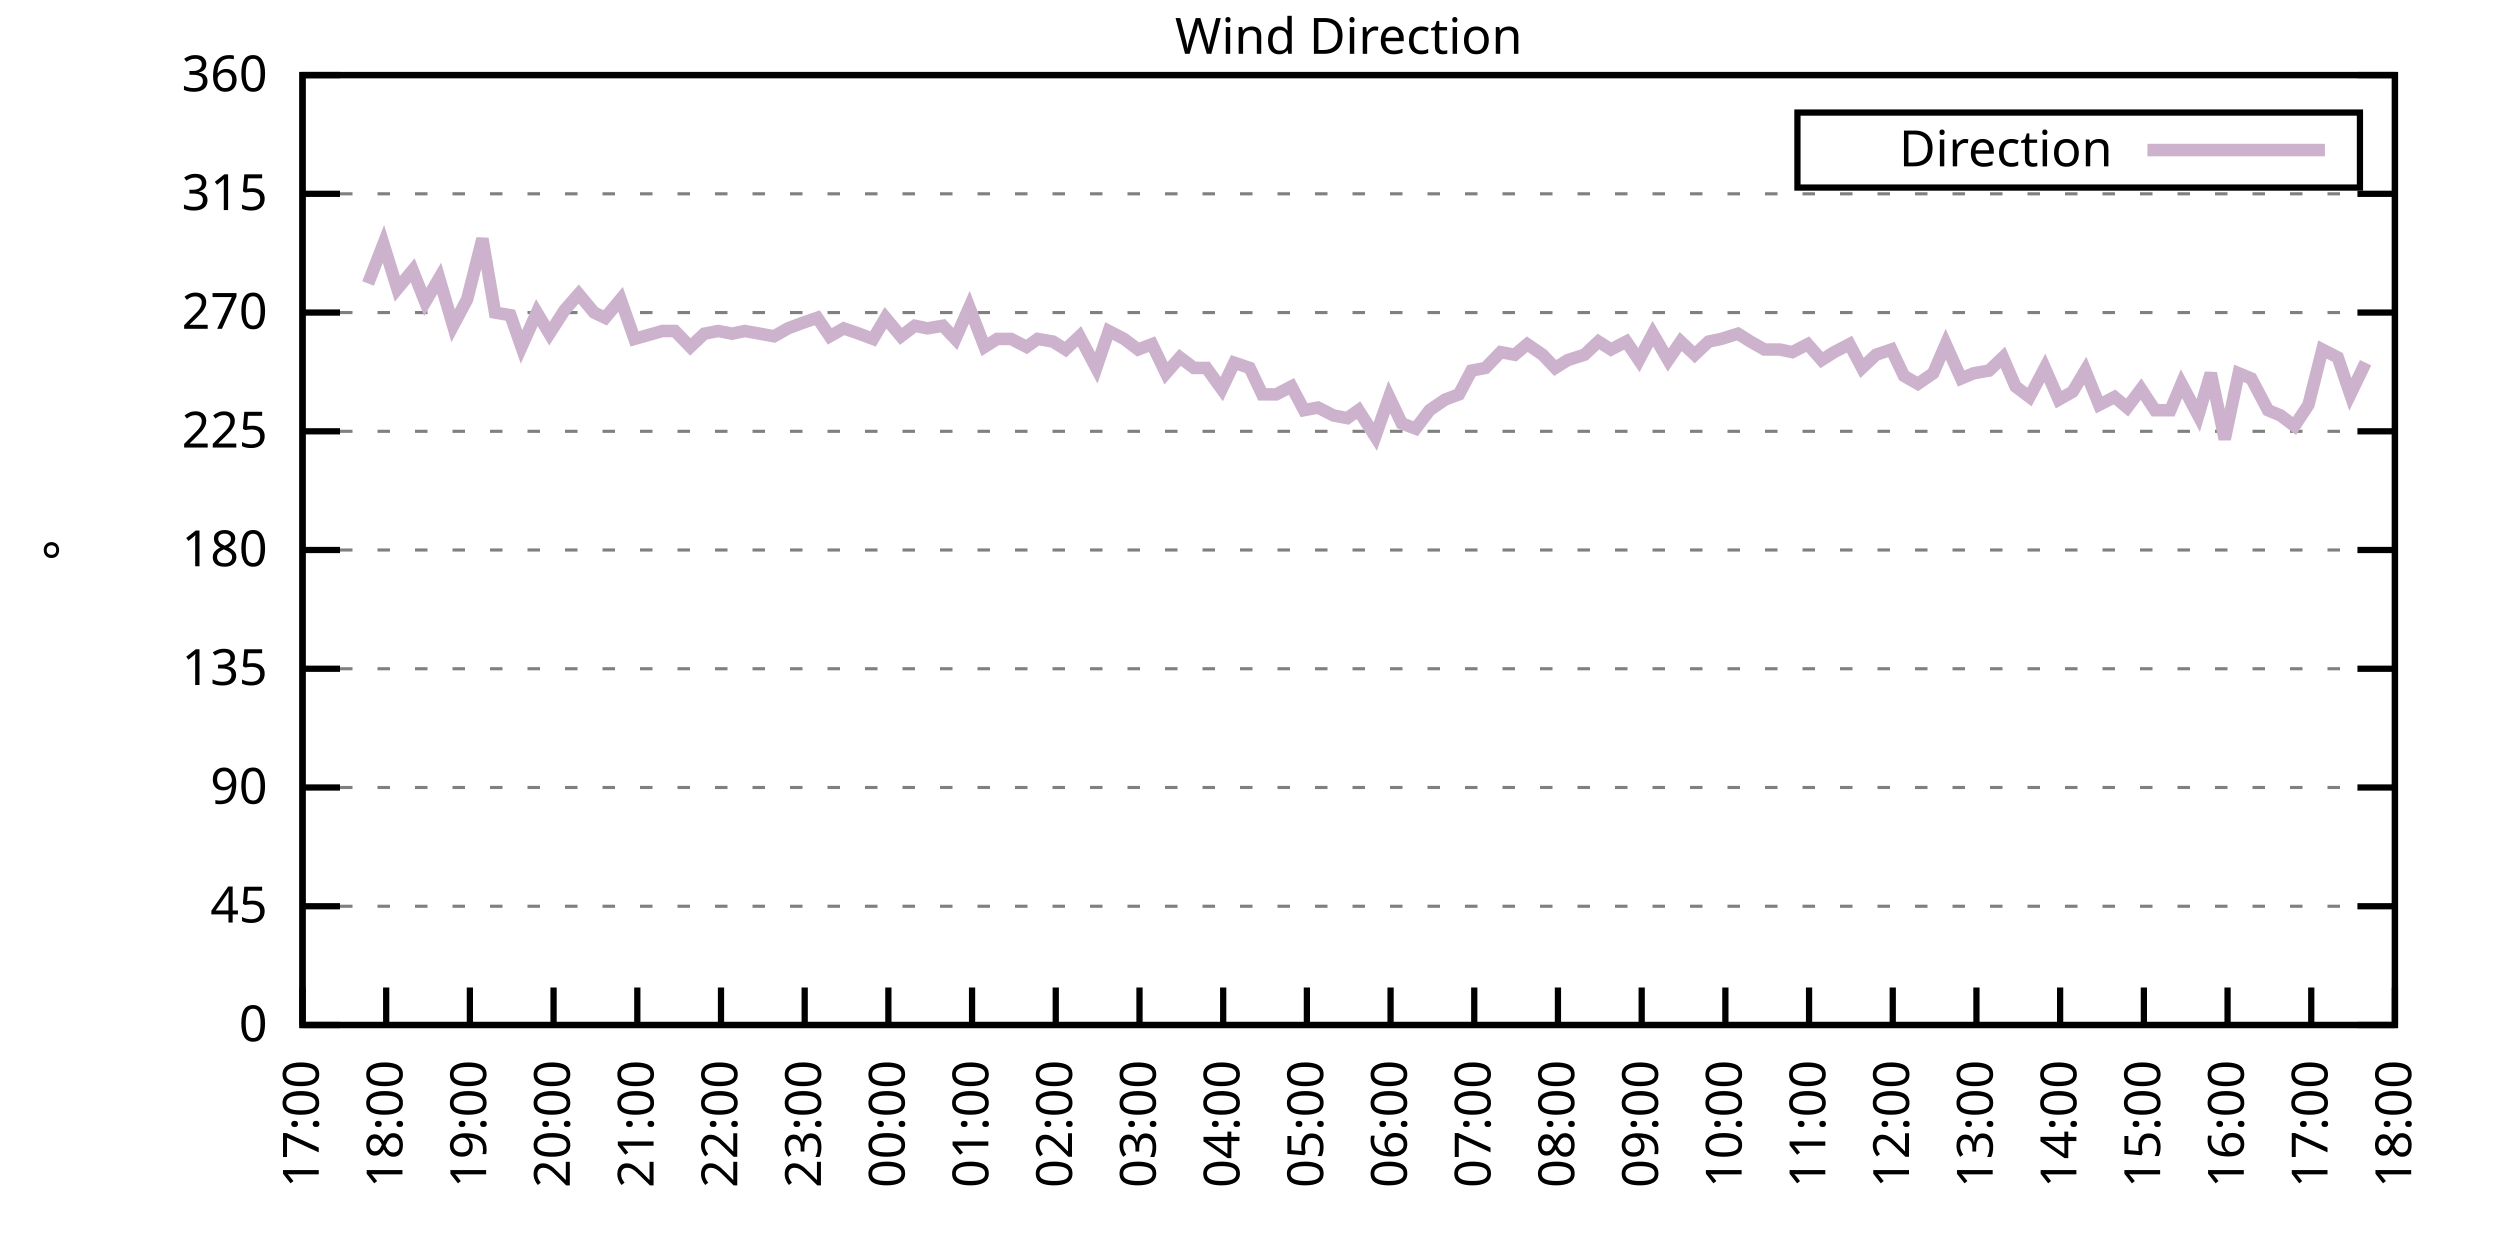
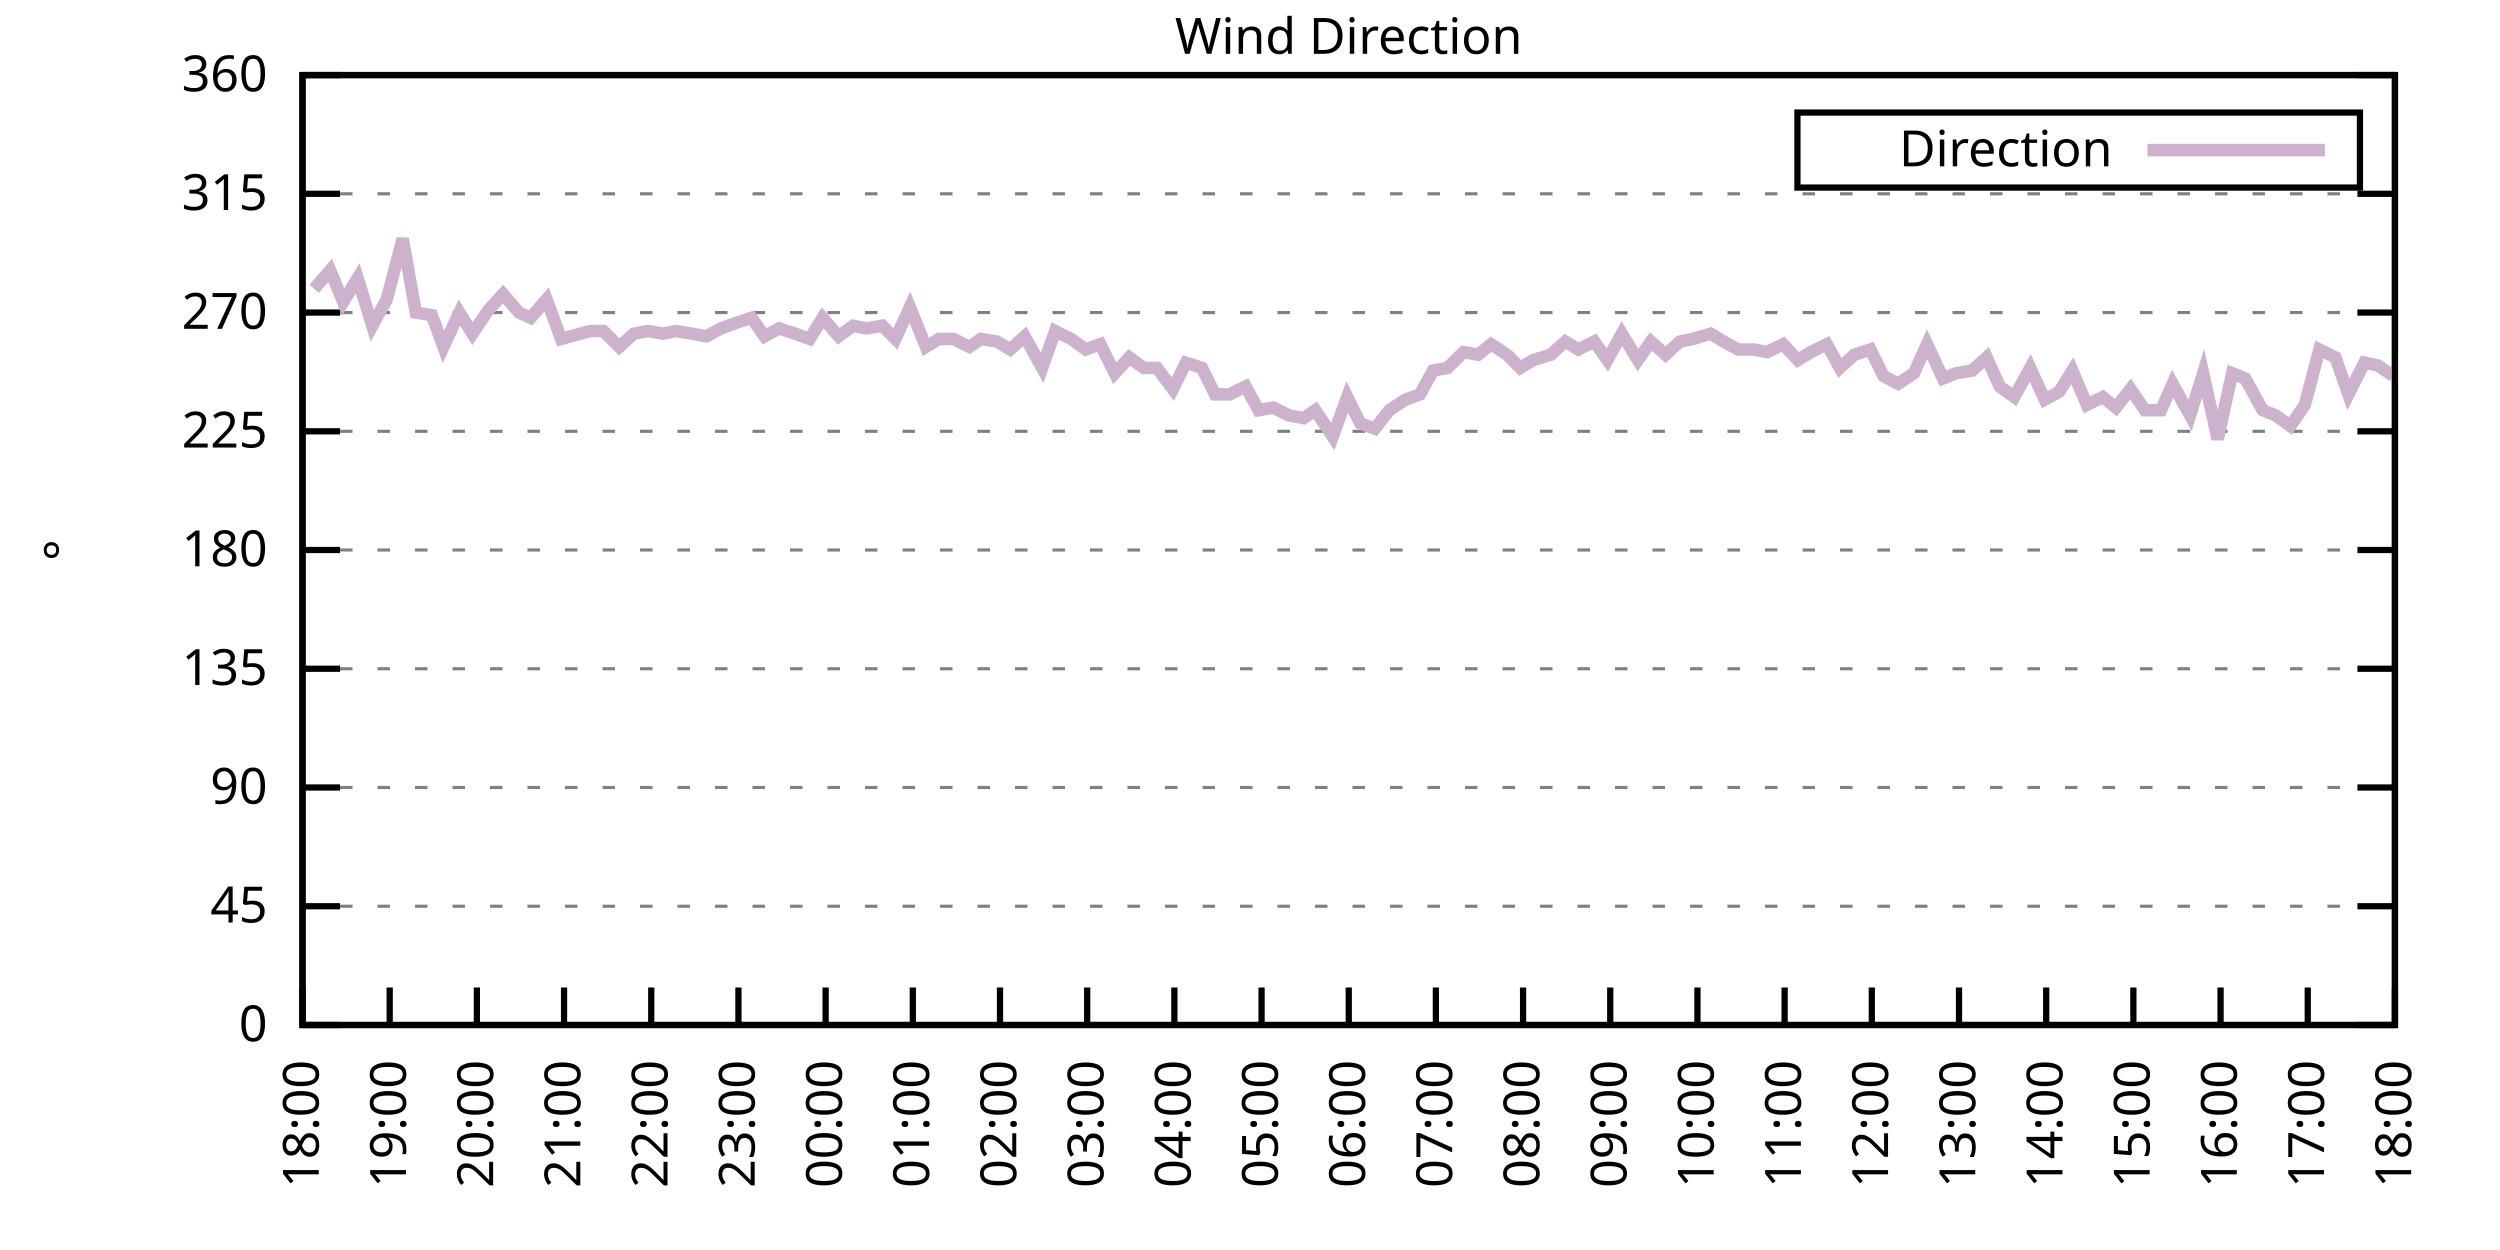
<svg xmlns="http://www.w3.org/2000/svg" xmlns:xlink="http://www.w3.org/1999/xlink" width="400" height="200" viewBox="0 0 400 200">
  <g id="gnuplot_canvas">
    <rect x="0" y="0" width="400" height="200" fill="none" />
    <defs>
      <circle id="gpDot" r="0.5" stroke-width="0.5" stroke="currentColor" />
      <path id="gpPt0" stroke-width="0.333" stroke="currentColor" d="M-1,0 h2 M0,-1 v2" />
      <path id="gpPt1" stroke-width="0.333" stroke="currentColor" d="M-1,-1 L1,1 M1,-1 L-1,1" />
      <path id="gpPt2" stroke-width="0.333" stroke="currentColor" d="M-1,0 L1,0 M0,-1 L0,1 M-1,-1 L1,1 M-1,1 L1,-1" />
      <rect id="gpPt3" stroke-width="0.333" stroke="currentColor" x="-1" y="-1" width="2" height="2" />
      <rect id="gpPt4" stroke-width="0.333" stroke="currentColor" fill="currentColor" x="-1" y="-1" width="2" height="2" />
      <circle id="gpPt5" stroke-width="0.333" stroke="currentColor" cx="0" cy="0" r="1" />
      <use xlink:href="#gpPt5" id="gpPt6" fill="currentColor" stroke="none" />
      <path id="gpPt7" stroke-width="0.333" stroke="currentColor" d="M0,-1.33 L-1.33,0.67 L1.33,0.67 z" />
      <use xlink:href="#gpPt7" id="gpPt8" fill="currentColor" stroke="none" />
      <use xlink:href="#gpPt7" id="gpPt9" stroke="currentColor" transform="rotate(180)" />
      <use xlink:href="#gpPt9" id="gpPt10" fill="currentColor" stroke="none" />
      <use xlink:href="#gpPt3" id="gpPt11" stroke="currentColor" transform="rotate(45)" />
      <use xlink:href="#gpPt11" id="gpPt12" fill="currentColor" stroke="none" />
      <path id="gpPt13" stroke-width="0.333" stroke="currentColor" d="M0,1.330 L1.265,0.411 L0.782,-1.067 L-0.782,-1.076 L-1.265,0.411 z" />
      <use xlink:href="#gpPt13" id="gpPt14" fill="currentColor" stroke="none" />
      <filter id="textbox" filterUnits="objectBoundingBox" x="0" y="0" height="1" width="1">
        <feFlood flood-color="white" flood-opacity="1" result="bgnd" />
        <feComposite in="SourceGraphic" in2="bgnd" operator="atop" />
      </filter>
      <filter id="greybox" filterUnits="objectBoundingBox" x="0" y="0" height="1" width="1">
        <feFlood flood-color="lightgrey" flood-opacity="1" result="grey" />
        <feComposite in="SourceGraphic" in2="grey" operator="atop" />
      </filter>
    </defs>
    <g fill="none" color="white" stroke="currentColor" stroke-width="1.00" stroke-linecap="butt" stroke-linejoin="miter">
</g>
    <g fill="none" color="black" stroke="currentColor" stroke-width="1.00" stroke-linecap="butt" stroke-linejoin="miter">
      <g stroke="none" shape-rendering="crispEdges">
        <polygon fill="rgb(255, 255, 255)" points="48.40,164.00 383.18,164.00 383.18,12.02 48.40,12.02 " />
      </g>
    </g>
    <g fill="none" color="black" stroke="currentColor" stroke-width="1.00" stroke-linecap="butt" stroke-linejoin="miter">
</g>
    <g fill="none" color="black" stroke="black" stroke-width="0.50" stroke-linecap="butt" stroke-linejoin="miter">
</g>
    <g fill="none" color="gray" stroke="currentColor" stroke-width="0.50" stroke-linecap="butt" stroke-linejoin="miter">
      <path stroke="gray" stroke-dasharray="2,4" class="gridline" d="M48.40,164.00 L383.19,164.00  " />
    </g>
    <g fill="none" color="gray" stroke="gray" stroke-width="1.00" stroke-linecap="butt" stroke-linejoin="miter">
</g>
    <g fill="none" color="black" stroke="currentColor" stroke-width="1.00" stroke-linecap="butt" stroke-linejoin="miter">
      <path stroke="black" d="M48.40,164.00 L54.40,164.00 M383.19,164.00 L377.19,164.00  " />
      <g transform="translate(42.80,166.60)" stroke="none" fill="black" font-family="Sans" font-size="8.00" text-anchor="end">
        <text>
          <tspan font-family="Sans"> 0</tspan>
        </text>
      </g>
    </g>
    <g fill="none" color="black" stroke="currentColor" stroke-width="1.00" stroke-linecap="butt" stroke-linejoin="miter">
</g>
    <g fill="none" color="black" stroke="black" stroke-width="0.50" stroke-linecap="butt" stroke-linejoin="miter">
</g>
    <g fill="none" color="gray" stroke="currentColor" stroke-width="0.50" stroke-linecap="butt" stroke-linejoin="miter">
      <path stroke="gray" stroke-dasharray="2,4" class="gridline" d="M48.40,145.00 L383.19,145.00  " />
    </g>
    <g fill="none" color="gray" stroke="gray" stroke-width="1.00" stroke-linecap="butt" stroke-linejoin="miter">
</g>
    <g fill="none" color="black" stroke="currentColor" stroke-width="1.00" stroke-linecap="butt" stroke-linejoin="miter">
      <path stroke="black" d="M48.40,145.00 L54.40,145.00 M383.19,145.00 L377.19,145.00  " />
      <g transform="translate(42.80,147.60)" stroke="none" fill="black" font-family="Sans" font-size="8.00" text-anchor="end">
        <text>
          <tspan font-family="Sans"> 45</tspan>
        </text>
      </g>
    </g>
    <g fill="none" color="black" stroke="currentColor" stroke-width="1.00" stroke-linecap="butt" stroke-linejoin="miter">
</g>
    <g fill="none" color="black" stroke="black" stroke-width="0.50" stroke-linecap="butt" stroke-linejoin="miter">
</g>
    <g fill="none" color="gray" stroke="currentColor" stroke-width="0.50" stroke-linecap="butt" stroke-linejoin="miter">
      <path stroke="gray" stroke-dasharray="2,4" class="gridline" d="M48.40,126.00 L383.19,126.00  " />
    </g>
    <g fill="none" color="gray" stroke="gray" stroke-width="1.00" stroke-linecap="butt" stroke-linejoin="miter">
</g>
    <g fill="none" color="black" stroke="currentColor" stroke-width="1.00" stroke-linecap="butt" stroke-linejoin="miter">
      <path stroke="black" d="M48.40,126.00 L54.40,126.00 M383.19,126.00 L377.19,126.00  " />
      <g transform="translate(42.80,128.60)" stroke="none" fill="black" font-family="Sans" font-size="8.00" text-anchor="end">
        <text>
          <tspan font-family="Sans"> 90</tspan>
        </text>
      </g>
    </g>
    <g fill="none" color="black" stroke="currentColor" stroke-width="1.00" stroke-linecap="butt" stroke-linejoin="miter">
</g>
    <g fill="none" color="black" stroke="black" stroke-width="0.50" stroke-linecap="butt" stroke-linejoin="miter">
</g>
    <g fill="none" color="gray" stroke="currentColor" stroke-width="0.50" stroke-linecap="butt" stroke-linejoin="miter">
      <path stroke="gray" stroke-dasharray="2,4" class="gridline" d="M48.40,107.00 L383.19,107.00  " />
    </g>
    <g fill="none" color="gray" stroke="gray" stroke-width="1.00" stroke-linecap="butt" stroke-linejoin="miter">
</g>
    <g fill="none" color="black" stroke="currentColor" stroke-width="1.00" stroke-linecap="butt" stroke-linejoin="miter">
      <path stroke="black" d="M48.40,107.00 L54.40,107.00 M383.19,107.00 L377.19,107.00  " />
      <g transform="translate(42.80,109.60)" stroke="none" fill="black" font-family="Sans" font-size="8.00" text-anchor="end">
        <text>
          <tspan font-family="Sans"> 135</tspan>
        </text>
      </g>
    </g>
    <g fill="none" color="black" stroke="currentColor" stroke-width="1.00" stroke-linecap="butt" stroke-linejoin="miter">
</g>
    <g fill="none" color="black" stroke="black" stroke-width="0.50" stroke-linecap="butt" stroke-linejoin="miter">
</g>
    <g fill="none" color="gray" stroke="currentColor" stroke-width="0.50" stroke-linecap="butt" stroke-linejoin="miter">
      <path stroke="gray" stroke-dasharray="2,4" class="gridline" d="M48.40,88.00 L383.19,88.00  " />
    </g>
    <g fill="none" color="gray" stroke="gray" stroke-width="1.00" stroke-linecap="butt" stroke-linejoin="miter">
</g>
    <g fill="none" color="black" stroke="currentColor" stroke-width="1.00" stroke-linecap="butt" stroke-linejoin="miter">
      <path stroke="black" d="M48.40,88.00 L54.40,88.00 M383.19,88.00 L377.19,88.00  " />
      <g transform="translate(42.80,90.60)" stroke="none" fill="black" font-family="Sans" font-size="8.00" text-anchor="end">
        <text>
          <tspan font-family="Sans"> 180</tspan>
        </text>
      </g>
    </g>
    <g fill="none" color="black" stroke="currentColor" stroke-width="1.00" stroke-linecap="butt" stroke-linejoin="miter">
</g>
    <g fill="none" color="black" stroke="black" stroke-width="0.50" stroke-linecap="butt" stroke-linejoin="miter">
</g>
    <g fill="none" color="gray" stroke="currentColor" stroke-width="0.50" stroke-linecap="butt" stroke-linejoin="miter">
      <path stroke="gray" stroke-dasharray="2,4" class="gridline" d="M48.40,69.01 L383.19,69.01  " />
    </g>
    <g fill="none" color="gray" stroke="gray" stroke-width="1.00" stroke-linecap="butt" stroke-linejoin="miter">
</g>
    <g fill="none" color="black" stroke="currentColor" stroke-width="1.00" stroke-linecap="butt" stroke-linejoin="miter">
      <path stroke="black" d="M48.40,69.01 L54.40,69.01 M383.19,69.01 L377.19,69.01  " />
      <g transform="translate(42.80,71.61)" stroke="none" fill="black" font-family="Sans" font-size="8.00" text-anchor="end">
        <text>
          <tspan font-family="Sans"> 225</tspan>
        </text>
      </g>
    </g>
    <g fill="none" color="black" stroke="currentColor" stroke-width="1.00" stroke-linecap="butt" stroke-linejoin="miter">
</g>
    <g fill="none" color="black" stroke="black" stroke-width="0.50" stroke-linecap="butt" stroke-linejoin="miter">
</g>
    <g fill="none" color="gray" stroke="currentColor" stroke-width="0.50" stroke-linecap="butt" stroke-linejoin="miter">
      <path stroke="gray" stroke-dasharray="2,4" class="gridline" d="M48.40,50.01 L383.19,50.01  " />
    </g>
    <g fill="none" color="gray" stroke="gray" stroke-width="1.00" stroke-linecap="butt" stroke-linejoin="miter">
</g>
    <g fill="none" color="black" stroke="currentColor" stroke-width="1.00" stroke-linecap="butt" stroke-linejoin="miter">
      <path stroke="black" d="M48.40,50.01 L54.40,50.01 M383.19,50.01 L377.19,50.01  " />
      <g transform="translate(42.80,52.61)" stroke="none" fill="black" font-family="Sans" font-size="8.00" text-anchor="end">
        <text>
          <tspan font-family="Sans"> 270</tspan>
        </text>
      </g>
    </g>
    <g fill="none" color="black" stroke="currentColor" stroke-width="1.00" stroke-linecap="butt" stroke-linejoin="miter">
</g>
    <g fill="none" color="black" stroke="black" stroke-width="0.50" stroke-linecap="butt" stroke-linejoin="miter">
</g>
    <g fill="none" color="gray" stroke="currentColor" stroke-width="0.50" stroke-linecap="butt" stroke-linejoin="miter">
      <path stroke="gray" stroke-dasharray="2,4" class="gridline" d="M48.40,31.01 L383.19,31.01  " />
    </g>
    <g fill="none" color="gray" stroke="gray" stroke-width="1.00" stroke-linecap="butt" stroke-linejoin="miter">
</g>
    <g fill="none" color="black" stroke="currentColor" stroke-width="1.00" stroke-linecap="butt" stroke-linejoin="miter">
      <path stroke="black" d="M48.40,31.01 L54.40,31.01 M383.19,31.01 L377.19,31.01  " />
      <g transform="translate(42.80,33.61)" stroke="none" fill="black" font-family="Sans" font-size="8.00" text-anchor="end">
        <text>
          <tspan font-family="Sans"> 315</tspan>
        </text>
      </g>
    </g>
    <g fill="none" color="black" stroke="currentColor" stroke-width="1.00" stroke-linecap="butt" stroke-linejoin="miter">
</g>
    <g fill="none" color="black" stroke="black" stroke-width="0.50" stroke-linecap="butt" stroke-linejoin="miter">
</g>
    <g fill="none" color="gray" stroke="currentColor" stroke-width="0.50" stroke-linecap="butt" stroke-linejoin="miter">
      <path stroke="gray" stroke-dasharray="2,4" class="gridline" d="M48.40,12.01 L383.19,12.01  " />
    </g>
    <g fill="none" color="gray" stroke="gray" stroke-width="1.00" stroke-linecap="butt" stroke-linejoin="miter">
</g>
    <g fill="none" color="black" stroke="currentColor" stroke-width="1.00" stroke-linecap="butt" stroke-linejoin="miter">
      <path stroke="black" d="M48.40,12.01 L54.40,12.01 M383.19,12.01 L377.19,12.01  " />
      <g transform="translate(42.80,14.61)" stroke="none" fill="black" font-family="Sans" font-size="8.00" text-anchor="end">
        <text>
          <tspan font-family="Sans"> 360</tspan>
        </text>
      </g>
    </g>
    <g fill="none" color="black" stroke="currentColor" stroke-width="1.00" stroke-linecap="butt" stroke-linejoin="miter">
      <path stroke="black" d="M48.40,164.00 L48.40,158.00  " />
      <g transform="translate(51.00,169.60) rotate(270.00)" stroke="none" fill="black" font-family="Sans" font-size="8.00" text-anchor="end">
        <text>
-           <tspan font-family="Sans">17:00</tspan>
-         </text>
-       </g>
-     </g>
-     <g fill="none" color="black" stroke="currentColor" stroke-width="1.00" stroke-linecap="butt" stroke-linejoin="miter">
-       <path stroke="black" d="M61.79,164.00 L61.79,158.00  " />
-       <g transform="translate(64.39,169.60) rotate(270.00)" stroke="none" fill="black" font-family="Sans" font-size="8.00" text-anchor="end">
-         <text>
          <tspan font-family="Sans">18:00</tspan>
        </text>
      </g>
    </g>
    <g fill="none" color="black" stroke="currentColor" stroke-width="1.00" stroke-linecap="butt" stroke-linejoin="miter">
-       <path stroke="black" d="M75.18,164.00 L75.18,158.00  " />
-       <g transform="translate(77.78,169.60) rotate(270.00)" stroke="none" fill="black" font-family="Sans" font-size="8.00" text-anchor="end">
+       <path stroke="black" d="M62.35,164.00 L62.35,158.00  " />
+       <g transform="translate(64.95,169.60) rotate(270.00)" stroke="none" fill="black" font-family="Sans" font-size="8.00" text-anchor="end">
        <text>
          <tspan font-family="Sans">19:00</tspan>
        </text>
      </g>
    </g>
    <g fill="none" color="black" stroke="currentColor" stroke-width="1.00" stroke-linecap="butt" stroke-linejoin="miter">
-       <path stroke="black" d="M88.57,164.00 L88.57,158.00  " />
-       <g transform="translate(91.17,169.60) rotate(270.00)" stroke="none" fill="black" font-family="Sans" font-size="8.00" text-anchor="end">
+       <path stroke="black" d="M76.30,164.00 L76.30,158.00  " />
+       <g transform="translate(78.90,169.60) rotate(270.00)" stroke="none" fill="black" font-family="Sans" font-size="8.00" text-anchor="end">
        <text>
          <tspan font-family="Sans">20:00</tspan>
        </text>
      </g>
    </g>
    <g fill="none" color="black" stroke="currentColor" stroke-width="1.00" stroke-linecap="butt" stroke-linejoin="miter">
-       <path stroke="black" d="M101.97,164.00 L101.97,158.00  " />
-       <g transform="translate(104.57,169.60) rotate(270.00)" stroke="none" fill="black" font-family="Sans" font-size="8.00" text-anchor="end">
+       <path stroke="black" d="M90.25,164.00 L90.25,158.00  " />
+       <g transform="translate(92.85,169.60) rotate(270.00)" stroke="none" fill="black" font-family="Sans" font-size="8.00" text-anchor="end">
        <text>
          <tspan font-family="Sans">21:00</tspan>
        </text>
      </g>
    </g>
    <g fill="none" color="black" stroke="currentColor" stroke-width="1.00" stroke-linecap="butt" stroke-linejoin="miter">
-       <path stroke="black" d="M115.36,164.00 L115.36,158.00  " />
-       <g transform="translate(117.96,169.60) rotate(270.00)" stroke="none" fill="black" font-family="Sans" font-size="8.00" text-anchor="end">
+       <path stroke="black" d="M104.20,164.00 L104.20,158.00  " />
+       <g transform="translate(106.80,169.60) rotate(270.00)" stroke="none" fill="black" font-family="Sans" font-size="8.00" text-anchor="end">
        <text>
          <tspan font-family="Sans">22:00</tspan>
        </text>
      </g>
    </g>
    <g fill="none" color="black" stroke="currentColor" stroke-width="1.00" stroke-linecap="butt" stroke-linejoin="miter">
-       <path stroke="black" d="M128.75,164.00 L128.75,158.00  " />
-       <g transform="translate(131.35,169.60) rotate(270.00)" stroke="none" fill="black" font-family="Sans" font-size="8.00" text-anchor="end">
+       <path stroke="black" d="M118.15,164.00 L118.15,158.00  " />
+       <g transform="translate(120.75,169.60) rotate(270.00)" stroke="none" fill="black" font-family="Sans" font-size="8.00" text-anchor="end">
        <text>
          <tspan font-family="Sans">23:00</tspan>
        </text>
      </g>
    </g>
    <g fill="none" color="black" stroke="currentColor" stroke-width="1.00" stroke-linecap="butt" stroke-linejoin="miter">
-       <path stroke="black" d="M142.14,164.00 L142.14,158.00  " />
-       <g transform="translate(144.74,169.60) rotate(270.00)" stroke="none" fill="black" font-family="Sans" font-size="8.00" text-anchor="end">
+       <path stroke="black" d="M132.10,164.00 L132.10,158.00  " />
+       <g transform="translate(134.70,169.60) rotate(270.00)" stroke="none" fill="black" font-family="Sans" font-size="8.00" text-anchor="end">
        <text>
          <tspan font-family="Sans">00:00</tspan>
        </text>
      </g>
    </g>
    <g fill="none" color="black" stroke="currentColor" stroke-width="1.00" stroke-linecap="butt" stroke-linejoin="miter">
-       <path stroke="black" d="M155.53,164.00 L155.53,158.00  " />
-       <g transform="translate(158.13,169.60) rotate(270.00)" stroke="none" fill="black" font-family="Sans" font-size="8.00" text-anchor="end">
+       <path stroke="black" d="M146.05,164.00 L146.05,158.00  " />
+       <g transform="translate(148.65,169.60) rotate(270.00)" stroke="none" fill="black" font-family="Sans" font-size="8.00" text-anchor="end">
        <text>
          <tspan font-family="Sans">01:00</tspan>
        </text>
      </g>
    </g>
    <g fill="none" color="black" stroke="currentColor" stroke-width="1.00" stroke-linecap="butt" stroke-linejoin="miter">
-       <path stroke="black" d="M168.92,164.00 L168.92,158.00  " />
-       <g transform="translate(171.52,169.60) rotate(270.00)" stroke="none" fill="black" font-family="Sans" font-size="8.00" text-anchor="end">
+       <path stroke="black" d="M160.00,164.00 L160.00,158.00  " />
+       <g transform="translate(162.60,169.60) rotate(270.00)" stroke="none" fill="black" font-family="Sans" font-size="8.00" text-anchor="end">
        <text>
          <tspan font-family="Sans">02:00</tspan>
        </text>
      </g>
    </g>
    <g fill="none" color="black" stroke="currentColor" stroke-width="1.00" stroke-linecap="butt" stroke-linejoin="miter">
-       <path stroke="black" d="M182.32,164.00 L182.32,158.00  " />
-       <g transform="translate(184.92,169.60) rotate(270.00)" stroke="none" fill="black" font-family="Sans" font-size="8.00" text-anchor="end">
+       <path stroke="black" d="M173.95,164.00 L173.95,158.00  " />
+       <g transform="translate(176.55,169.60) rotate(270.00)" stroke="none" fill="black" font-family="Sans" font-size="8.00" text-anchor="end">
        <text>
          <tspan font-family="Sans">03:00</tspan>
        </text>
      </g>
    </g>
    <g fill="none" color="black" stroke="currentColor" stroke-width="1.00" stroke-linecap="butt" stroke-linejoin="miter">
-       <path stroke="black" d="M195.71,164.00 L195.71,158.00  " />
-       <g transform="translate(198.31,169.60) rotate(270.00)" stroke="none" fill="black" font-family="Sans" font-size="8.00" text-anchor="end">
+       <path stroke="black" d="M187.90,164.00 L187.90,158.00  " />
+       <g transform="translate(190.50,169.60) rotate(270.00)" stroke="none" fill="black" font-family="Sans" font-size="8.00" text-anchor="end">
        <text>
          <tspan font-family="Sans">04:00</tspan>
        </text>
      </g>
    </g>
    <g fill="none" color="black" stroke="currentColor" stroke-width="1.00" stroke-linecap="butt" stroke-linejoin="miter">
-       <path stroke="black" d="M209.10,164.00 L209.10,158.00  " />
-       <g transform="translate(211.70,169.60) rotate(270.00)" stroke="none" fill="black" font-family="Sans" font-size="8.00" text-anchor="end">
+       <path stroke="black" d="M201.85,164.00 L201.85,158.00  " />
+       <g transform="translate(204.45,169.60) rotate(270.00)" stroke="none" fill="black" font-family="Sans" font-size="8.00" text-anchor="end">
        <text>
          <tspan font-family="Sans">05:00</tspan>
        </text>
      </g>
    </g>
    <g fill="none" color="black" stroke="currentColor" stroke-width="1.00" stroke-linecap="butt" stroke-linejoin="miter">
-       <path stroke="black" d="M222.49,164.00 L222.49,158.00  " />
-       <g transform="translate(225.09,169.60) rotate(270.00)" stroke="none" fill="black" font-family="Sans" font-size="8.00" text-anchor="end">
+       <path stroke="black" d="M215.80,164.00 L215.80,158.00  " />
+       <g transform="translate(218.40,169.60) rotate(270.00)" stroke="none" fill="black" font-family="Sans" font-size="8.00" text-anchor="end">
        <text>
          <tspan font-family="Sans">06:00</tspan>
        </text>
      </g>
    </g>
    <g fill="none" color="black" stroke="currentColor" stroke-width="1.00" stroke-linecap="butt" stroke-linejoin="miter">
-       <path stroke="black" d="M235.88,164.00 L235.88,158.00  " />
-       <g transform="translate(238.48,169.60) rotate(270.00)" stroke="none" fill="black" font-family="Sans" font-size="8.00" text-anchor="end">
+       <path stroke="black" d="M229.74,164.00 L229.74,158.00  " />
+       <g transform="translate(232.34,169.60) rotate(270.00)" stroke="none" fill="black" font-family="Sans" font-size="8.00" text-anchor="end">
        <text>
          <tspan font-family="Sans">07:00</tspan>
        </text>
      </g>
    </g>
    <g fill="none" color="black" stroke="currentColor" stroke-width="1.00" stroke-linecap="butt" stroke-linejoin="miter">
-       <path stroke="black" d="M249.27,164.00 L249.27,158.00  " />
-       <g transform="translate(251.87,169.60) rotate(270.00)" stroke="none" fill="black" font-family="Sans" font-size="8.00" text-anchor="end">
+       <path stroke="black" d="M243.69,164.00 L243.69,158.00  " />
+       <g transform="translate(246.29,169.60) rotate(270.00)" stroke="none" fill="black" font-family="Sans" font-size="8.00" text-anchor="end">
        <text>
          <tspan font-family="Sans">08:00</tspan>
        </text>
      </g>
    </g>
    <g fill="none" color="black" stroke="currentColor" stroke-width="1.00" stroke-linecap="butt" stroke-linejoin="miter">
-       <path stroke="black" d="M262.67,164.00 L262.67,158.00  " />
-       <g transform="translate(265.27,169.60) rotate(270.00)" stroke="none" fill="black" font-family="Sans" font-size="8.00" text-anchor="end">
+       <path stroke="black" d="M257.64,164.00 L257.64,158.00  " />
+       <g transform="translate(260.24,169.60) rotate(270.00)" stroke="none" fill="black" font-family="Sans" font-size="8.00" text-anchor="end">
        <text>
          <tspan font-family="Sans">09:00</tspan>
        </text>
      </g>
    </g>
    <g fill="none" color="black" stroke="currentColor" stroke-width="1.00" stroke-linecap="butt" stroke-linejoin="miter">
-       <path stroke="black" d="M276.06,164.00 L276.06,158.00  " />
-       <g transform="translate(278.66,169.60) rotate(270.00)" stroke="none" fill="black" font-family="Sans" font-size="8.00" text-anchor="end">
+       <path stroke="black" d="M271.59,164.00 L271.59,158.00  " />
+       <g transform="translate(274.19,169.60) rotate(270.00)" stroke="none" fill="black" font-family="Sans" font-size="8.00" text-anchor="end">
        <text>
          <tspan font-family="Sans">10:00</tspan>
        </text>
      </g>
    </g>
    <g fill="none" color="black" stroke="currentColor" stroke-width="1.00" stroke-linecap="butt" stroke-linejoin="miter">
-       <path stroke="black" d="M289.45,164.00 L289.45,158.00  " />
-       <g transform="translate(292.05,169.60) rotate(270.00)" stroke="none" fill="black" font-family="Sans" font-size="8.00" text-anchor="end">
+       <path stroke="black" d="M285.54,164.00 L285.54,158.00  " />
+       <g transform="translate(288.14,169.60) rotate(270.00)" stroke="none" fill="black" font-family="Sans" font-size="8.00" text-anchor="end">
        <text>
          <tspan font-family="Sans">11:00</tspan>
        </text>
      </g>
    </g>
    <g fill="none" color="black" stroke="currentColor" stroke-width="1.00" stroke-linecap="butt" stroke-linejoin="miter">
-       <path stroke="black" d="M302.84,164.00 L302.84,158.00  " />
-       <g transform="translate(305.44,169.60) rotate(270.00)" stroke="none" fill="black" font-family="Sans" font-size="8.00" text-anchor="end">
+       <path stroke="black" d="M299.49,164.00 L299.49,158.00  " />
+       <g transform="translate(302.09,169.60) rotate(270.00)" stroke="none" fill="black" font-family="Sans" font-size="8.00" text-anchor="end">
        <text>
          <tspan font-family="Sans">12:00</tspan>
        </text>
      </g>
    </g>
    <g fill="none" color="black" stroke="currentColor" stroke-width="1.00" stroke-linecap="butt" stroke-linejoin="miter">
-       <path stroke="black" d="M316.23,164.00 L316.23,158.00  " />
-       <g transform="translate(318.83,169.60) rotate(270.00)" stroke="none" fill="black" font-family="Sans" font-size="8.00" text-anchor="end">
+       <path stroke="black" d="M313.44,164.00 L313.44,158.00  " />
+       <g transform="translate(316.04,169.60) rotate(270.00)" stroke="none" fill="black" font-family="Sans" font-size="8.00" text-anchor="end">
        <text>
          <tspan font-family="Sans">13:00</tspan>
        </text>
      </g>
    </g>
    <g fill="none" color="black" stroke="currentColor" stroke-width="1.00" stroke-linecap="butt" stroke-linejoin="miter">
-       <path stroke="black" d="M329.62,164.00 L329.62,158.00  " />
-       <g transform="translate(332.22,169.60) rotate(270.00)" stroke="none" fill="black" font-family="Sans" font-size="8.00" text-anchor="end">
+       <path stroke="black" d="M327.39,164.00 L327.39,158.00  " />
+       <g transform="translate(329.99,169.60) rotate(270.00)" stroke="none" fill="black" font-family="Sans" font-size="8.00" text-anchor="end">
        <text>
          <tspan font-family="Sans">14:00</tspan>
        </text>
      </g>
    </g>
    <g fill="none" color="black" stroke="currentColor" stroke-width="1.00" stroke-linecap="butt" stroke-linejoin="miter">
-       <path stroke="black" d="M343.02,164.00 L343.02,158.00  " />
-       <g transform="translate(345.62,169.60) rotate(270.00)" stroke="none" fill="black" font-family="Sans" font-size="8.00" text-anchor="end">
+       <path stroke="black" d="M341.34,164.00 L341.34,158.00  " />
+       <g transform="translate(343.94,169.60) rotate(270.00)" stroke="none" fill="black" font-family="Sans" font-size="8.00" text-anchor="end">
        <text>
          <tspan font-family="Sans">15:00</tspan>
        </text>
      </g>
    </g>
    <g fill="none" color="black" stroke="currentColor" stroke-width="1.00" stroke-linecap="butt" stroke-linejoin="miter">
-       <path stroke="black" d="M356.41,164.00 L356.41,158.00  " />
-       <g transform="translate(359.01,169.60) rotate(270.00)" stroke="none" fill="black" font-family="Sans" font-size="8.00" text-anchor="end">
+       <path stroke="black" d="M355.29,164.00 L355.29,158.00  " />
+       <g transform="translate(357.89,169.60) rotate(270.00)" stroke="none" fill="black" font-family="Sans" font-size="8.00" text-anchor="end">
        <text>
          <tspan font-family="Sans">16:00</tspan>
        </text>
      </g>
    </g>
    <g fill="none" color="black" stroke="currentColor" stroke-width="1.00" stroke-linecap="butt" stroke-linejoin="miter">
-       <path stroke="black" d="M369.80,164.00 L369.80,158.00  " />
-       <g transform="translate(372.40,169.60) rotate(270.00)" stroke="none" fill="black" font-family="Sans" font-size="8.00" text-anchor="end">
+       <path stroke="black" d="M369.24,164.00 L369.24,158.00  " />
+       <g transform="translate(371.84,169.60) rotate(270.00)" stroke="none" fill="black" font-family="Sans" font-size="8.00" text-anchor="end">
        <text>
          <tspan font-family="Sans">17:00</tspan>
        </text>
      </g>
    </g>
    <g fill="none" color="black" stroke="currentColor" stroke-width="1.00" stroke-linecap="butt" stroke-linejoin="miter">
      <path stroke="black" d="M383.19,164.00 L383.19,158.00  " />
      <g transform="translate(385.79,169.60) rotate(270.00)" stroke="none" fill="black" font-family="Sans" font-size="8.00" text-anchor="end">
        <text>
          <tspan font-family="Sans">18:00</tspan>
        </text>
      </g>
    </g>
    <g fill="none" color="black" stroke="currentColor" stroke-width="1.00" stroke-linecap="butt" stroke-linejoin="miter">
</g>
    <g fill="none" color="black" stroke="currentColor" stroke-width="1.00" stroke-linecap="butt" stroke-linejoin="miter">
      <path stroke="black" d="M48.40,12.01 L48.40,164.00 L383.19,164.00 L383.19,12.01 L48.40,12.01 Z  " />
    </g>
    <g fill="none" color="black" stroke="currentColor" stroke-width="1.00" stroke-linecap="butt" stroke-linejoin="miter">
</g>
    <g fill="none" color="black" stroke="currentColor" stroke-width="1.00" stroke-linecap="butt" stroke-linejoin="miter">
      <path stroke="black" d="M287.59,30.01 L287.59,18.01 L377.59,18.01 L377.59,30.01 L287.59,30.01 Z  " />
    </g>
    <g id="Wind_direction_plot_1">
      <g fill="none" color="white" stroke="black" stroke-width="2.00" stroke-linecap="butt" stroke-linejoin="miter">
</g>
      <g fill="none" color="black" stroke="currentColor" stroke-width="2.00" stroke-linecap="butt" stroke-linejoin="miter">
        <g transform="translate(337.99,26.61)" stroke="none" fill="black" font-family="Sans" font-size="8.00" text-anchor="end">
          <text>
            <tspan font-family="Sans">Direction</tspan>
          </text>
        </g>
      </g>
      <g fill="none" color="black" stroke="currentColor" stroke-width="2.00" stroke-linecap="butt" stroke-linejoin="miter">
-         <path stroke="rgb(204, 178, 204)" d="M343.59,24.01 L371.99,24.01 M58.89,45.36 L61.35,39.03 L63.58,46.21 L66.03,43.25 L68.04,48.32 L70.27,44.52   L72.50,52.12 L74.74,47.90 L77.19,38.19 L79.20,50.01 L81.66,50.43 L83.44,55.50 L85.90,50.01 L87.91,53.39   L90.36,49.59 L92.59,47.05 L95.05,50.01 L96.83,50.85 L99.29,47.90 L101.52,54.23 L105.98,52.96 L107.99,52.96   L110.45,55.50 L112.68,53.39 L114.91,52.96 L117.14,53.39 L119.15,52.96 L121.61,53.39 L123.84,53.81 L126.07,52.54   L128.30,51.70 L130.76,50.85 L132.77,53.81 L135.00,52.54 L137.45,53.39 L139.69,54.23 L141.69,50.85 L144.15,53.81   L146.38,52.12 L148.39,52.54 L150.85,52.12 L152.85,54.23 L155.09,49.16 L157.54,55.50 L159.55,54.23 L161.78,54.23   L164.24,55.50 L166.02,54.23 L168.48,54.65 L170.49,55.92 L172.72,53.81 L175.40,58.87 L177.41,52.96 L179.86,54.23   L182.09,55.92 L184.32,55.07 L186.56,59.72 L188.79,57.18 L191.02,58.87 L193.03,58.87 L195.48,62.25 L197.49,58.03   L199.95,58.87 L201.96,63.10 L204.19,63.10 L206.64,61.83 L208.65,65.63 L210.88,65.21 L213.34,66.47 L215.57,66.90   L217.36,65.63 L220.04,69.85 L222.27,63.52 L224.28,67.74 L226.51,68.58 L228.74,65.63 L231.20,63.94 L233.43,63.10   L235.44,59.30 L237.67,58.87 L240.12,56.34 L242.36,56.76 L244.36,55.07 L246.82,56.76 L248.83,58.87 L250.84,57.61   L253.51,56.76 L255.75,54.65 L257.76,55.92 L260.21,54.65 L262.22,57.61 L264.45,53.39 L266.91,57.61 L268.92,54.65   L271.15,56.76 L273.38,54.65 L275.39,54.23 L278.07,53.39 L280.07,54.65 L282.31,55.92 L284.76,55.92 L286.77,56.34   L289.23,55.07 L291.46,57.61 L293.47,56.34 L295.92,55.07 L297.93,58.87 L300.16,56.76 L302.62,55.92 L304.63,60.14   L306.86,61.41 L309.31,59.72 L311.32,55.07 L313.78,60.56 L315.79,59.72 L318.24,59.30 L320.47,57.18 L322.48,61.83   L324.71,63.52 L327.17,58.87 L329.40,63.94 L331.63,62.67 L333.64,59.30 L335.87,64.78 L338.33,63.52 L340.34,65.21   L342.57,62.25 L344.80,65.63 L347.26,65.63 L349.04,61.41 L351.72,66.47 L353.73,59.72 L355.96,70.27 L358.19,59.72   L360.20,60.56 L362.88,65.63 L364.89,66.47 L367.12,68.16 L369.35,64.78 L371.58,55.92 L374.04,57.18 L376.05,63.10   L378.50,58.03  " />
+         <path stroke="rgb(204, 178, 204)" d="M343.59,24.01 L371.99,24.01 M50.26,46.21 L52.82,43.25 L54.91,48.32 L57.23,44.52 L59.56,52.12 L61.88,47.90   L64.44,38.19 L66.53,50.01 L69.09,50.43 L70.95,55.50 L73.51,50.01 L75.60,53.39 L78.16,49.59 L80.48,47.05   L83.04,50.01 L84.90,50.85 L87.46,47.90 L89.78,54.23 L94.43,52.96 L96.53,52.96 L99.08,55.50 L101.41,53.39   L103.73,52.96 L106.06,53.39 L108.15,52.96 L110.71,53.39 L113.03,53.81 L115.36,52.54 L117.68,51.70 L120.24,50.85   L122.33,53.81 L124.66,52.54 L127.22,53.39 L129.54,54.23 L131.63,50.85 L134.19,53.81 L136.51,52.12 L138.61,52.54   L141.16,52.12 L143.26,54.23 L145.58,49.16 L148.14,55.50 L150.23,54.23 L152.56,54.23 L155.11,55.50 L156.97,54.23   L159.53,54.65 L161.62,55.92 L163.95,53.81 L166.74,58.87 L168.83,52.96 L171.39,54.23 L173.71,55.92 L176.04,55.07   L178.36,59.72 L180.69,57.18 L183.01,58.87 L185.11,58.87 L187.66,62.25 L189.76,58.03 L192.31,58.87 L194.41,63.10   L196.73,63.10 L199.29,61.83 L201.38,65.63 L203.71,65.21 L206.26,66.47 L208.59,66.90 L210.45,65.63 L213.24,69.85   L215.56,63.52 L217.65,67.74 L219.98,68.58 L222.30,65.63 L224.86,63.94 L227.19,63.10 L229.28,59.30 L231.60,58.87   L234.16,56.34 L236.49,56.76 L238.58,55.07 L241.14,56.76 L243.23,58.87 L245.32,57.61 L248.11,56.76 L250.44,54.65   L252.53,55.92 L255.09,54.65 L257.18,57.61 L259.50,53.39 L262.06,57.61 L264.15,54.65 L266.48,56.76 L268.80,54.65   L270.90,54.23 L273.69,53.39 L275.78,54.65 L278.10,55.92 L280.66,55.92 L282.75,56.34 L285.31,55.07 L287.64,57.61   L289.73,56.34 L292.29,55.07 L294.38,58.87 L296.70,56.76 L299.26,55.92 L301.35,60.14 L303.68,61.41 L306.23,59.72   L308.33,55.07 L310.88,60.56 L312.98,59.72 L315.53,59.30 L317.86,57.18 L319.95,61.83 L322.28,63.52 L324.83,58.87   L327.16,63.94 L329.48,62.67 L331.58,59.30 L333.90,64.78 L336.46,63.52 L338.55,65.21 L340.88,62.25 L343.20,65.63   L345.76,65.63 L347.62,61.41 L350.41,66.47 L352.50,59.72 L354.83,70.27 L357.15,59.72 L359.24,60.56 L362.03,65.63   L364.13,66.47 L366.45,68.16 L368.78,64.78 L371.10,55.92 L373.66,57.18 L375.75,63.10 L378.31,58.03 L380.40,58.45   L382.96,60.14  " />
      </g>
    </g>
    <g fill="none" color="black" stroke="currentColor" stroke-width="2.00" stroke-linecap="butt" stroke-linejoin="miter">
</g>
    <g fill="none" color="black" stroke="black" stroke-width="1.00" stroke-linecap="butt" stroke-linejoin="miter">
</g>
    <g fill="none" color="black" stroke="currentColor" stroke-width="1.00" stroke-linecap="butt" stroke-linejoin="miter">
      <path stroke="black" d="M48.40,12.01 L48.40,164.00 L383.19,164.00 L383.19,12.01 L48.40,12.01 Z  " />
      <g transform="translate(12.80,88.01) rotate(270.00)" stroke="none" fill="black" font-family="Sans" font-size="8.00" text-anchor="middle">
        <text>
          <tspan font-family="Sans">°</tspan>
        </text>
      </g>
    </g>
    <g fill="none" color="black" stroke="currentColor" stroke-width="1.00" stroke-linecap="butt" stroke-linejoin="miter">
</g>
    <g fill="none" color="black" stroke="currentColor" stroke-width="1.00" stroke-linecap="butt" stroke-linejoin="miter">
      <g transform="translate(215.79,8.61)" stroke="none" fill="black" font-family="Sans" font-size="8.00" text-anchor="middle">
        <text>
          <tspan font-family="Sans">Wind Direction</tspan>
        </text>
      </g>
    </g>
    <g fill="none" color="black" stroke="currentColor" stroke-width="1.00" stroke-linecap="butt" stroke-linejoin="miter">
</g>
  </g>
</svg>
